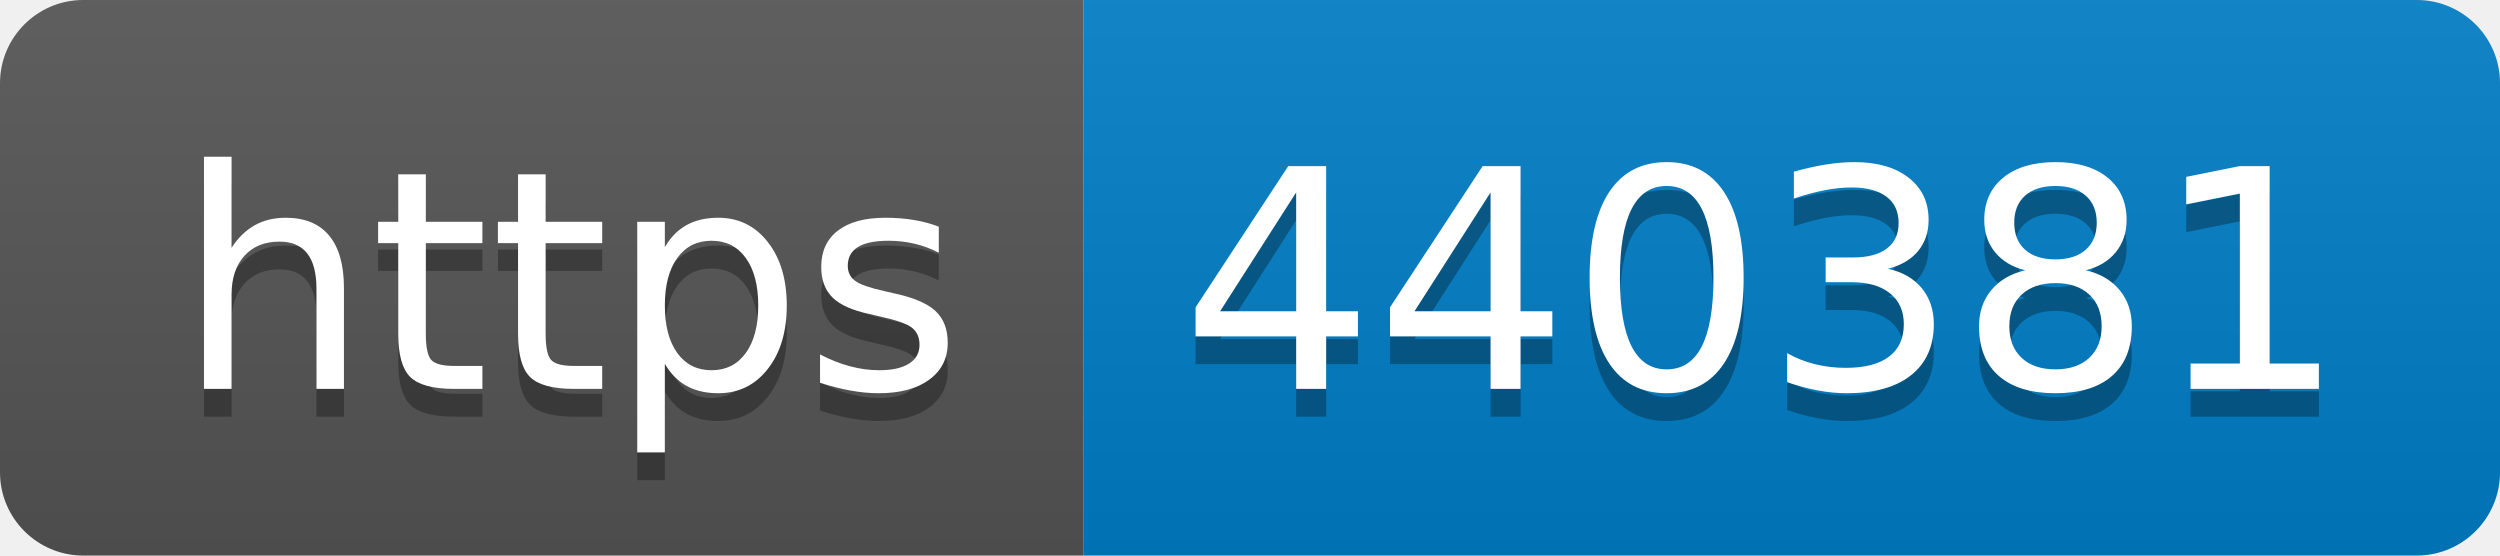
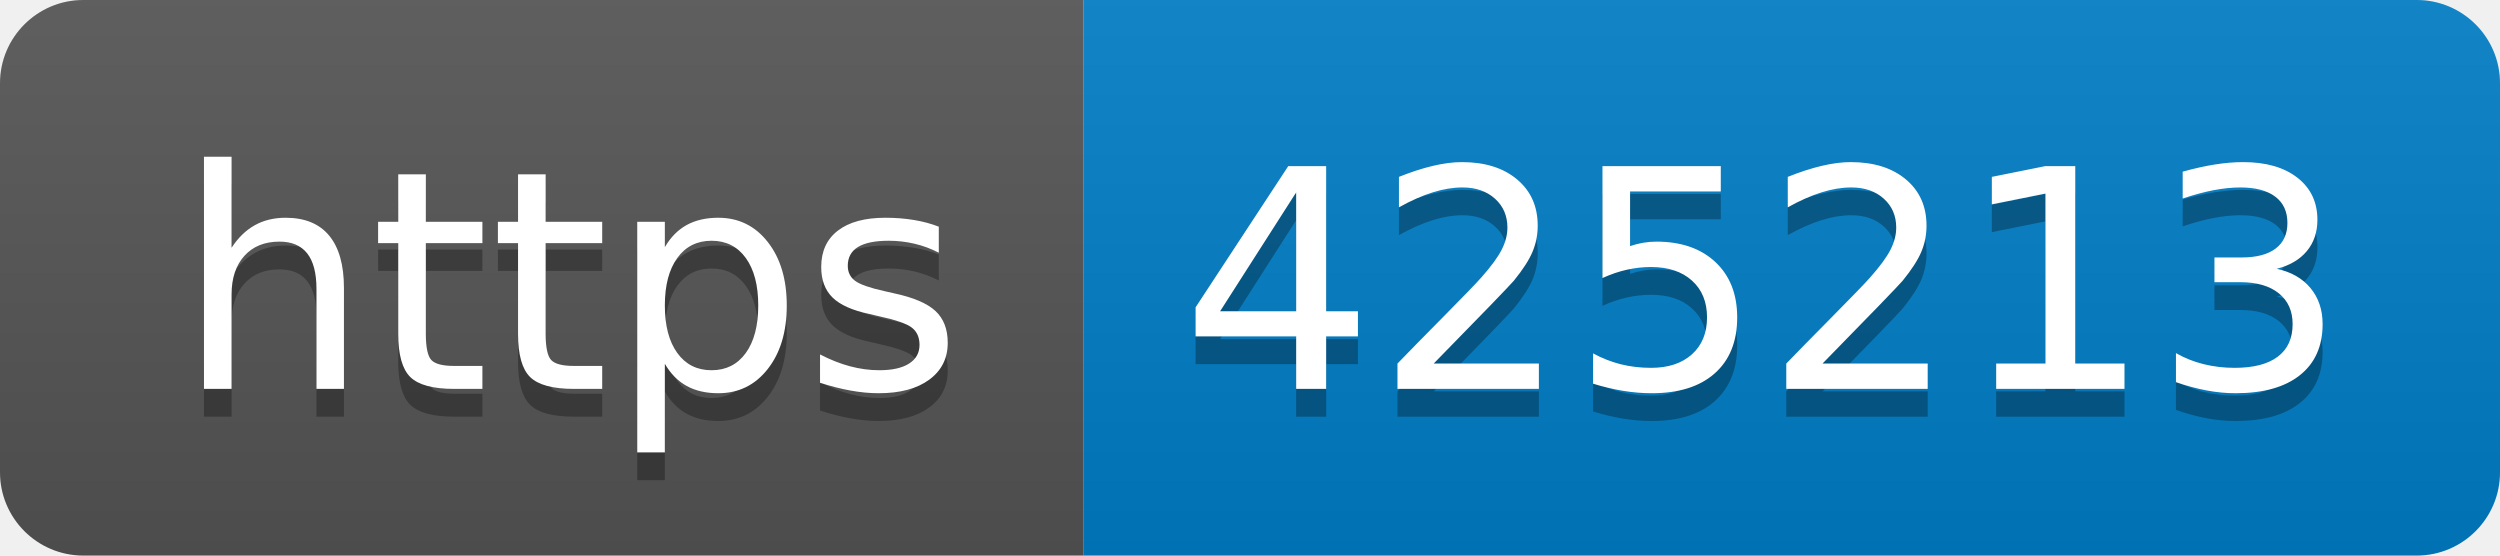
- <svg xmlns="http://www.w3.org/2000/svg" width="90" height="20" role="img" aria-label="https: 440381">
+ <svg xmlns="http://www.w3.org/2000/svg" width="90" height="20" role="img" aria-label="https: 425213">
  <linearGradient id="s" x2="0" y2="100%">
    <stop offset="0" stop-color="#bbb" stop-opacity=".1" />
    <stop offset="1" stop-opacity=".1" />
  </linearGradient>
  <clipPath id="r">
    <rect width="90" height="20" rx="3" fill="#fff" />
  </clipPath>
  <g clip-path="url(#r)">
    <rect width="39" height="20" fill="#555" />
    <rect x="39" width="51" height="20" fill="#007ec6" />
    <rect width="90" height="20" fill="url(#s)" />
  </g>
  <g fill="#fff" text-anchor="middle" font-family="Verdana,Geneva,DejaVu Sans,sans-serif" text-rendering="geometricPrecision" font-size="110">
    <text aria-hidden="true" x="205" y="150" fill="#010101" fill-opacity=".3" transform="scale(.1)" textLength="290">https</text>
    <text x="205" y="140" transform="scale(.1)" fill="#fff" textLength="290">https</text>
-     <text aria-hidden="true" x="635" y="150" fill="#010101" fill-opacity=".3" transform="scale(.1)" textLength="410">440381</text>
-     <text x="635" y="140" transform="scale(.1)" fill="#fff" textLength="410">440381</text>
+     <text aria-hidden="true" x="635" y="150" fill="#010101" fill-opacity=".3" transform="scale(.1)" textLength="410">425213</text>
+     <text x="635" y="140" transform="scale(.1)" fill="#fff" textLength="410">425213</text>
  </g>
</svg>
